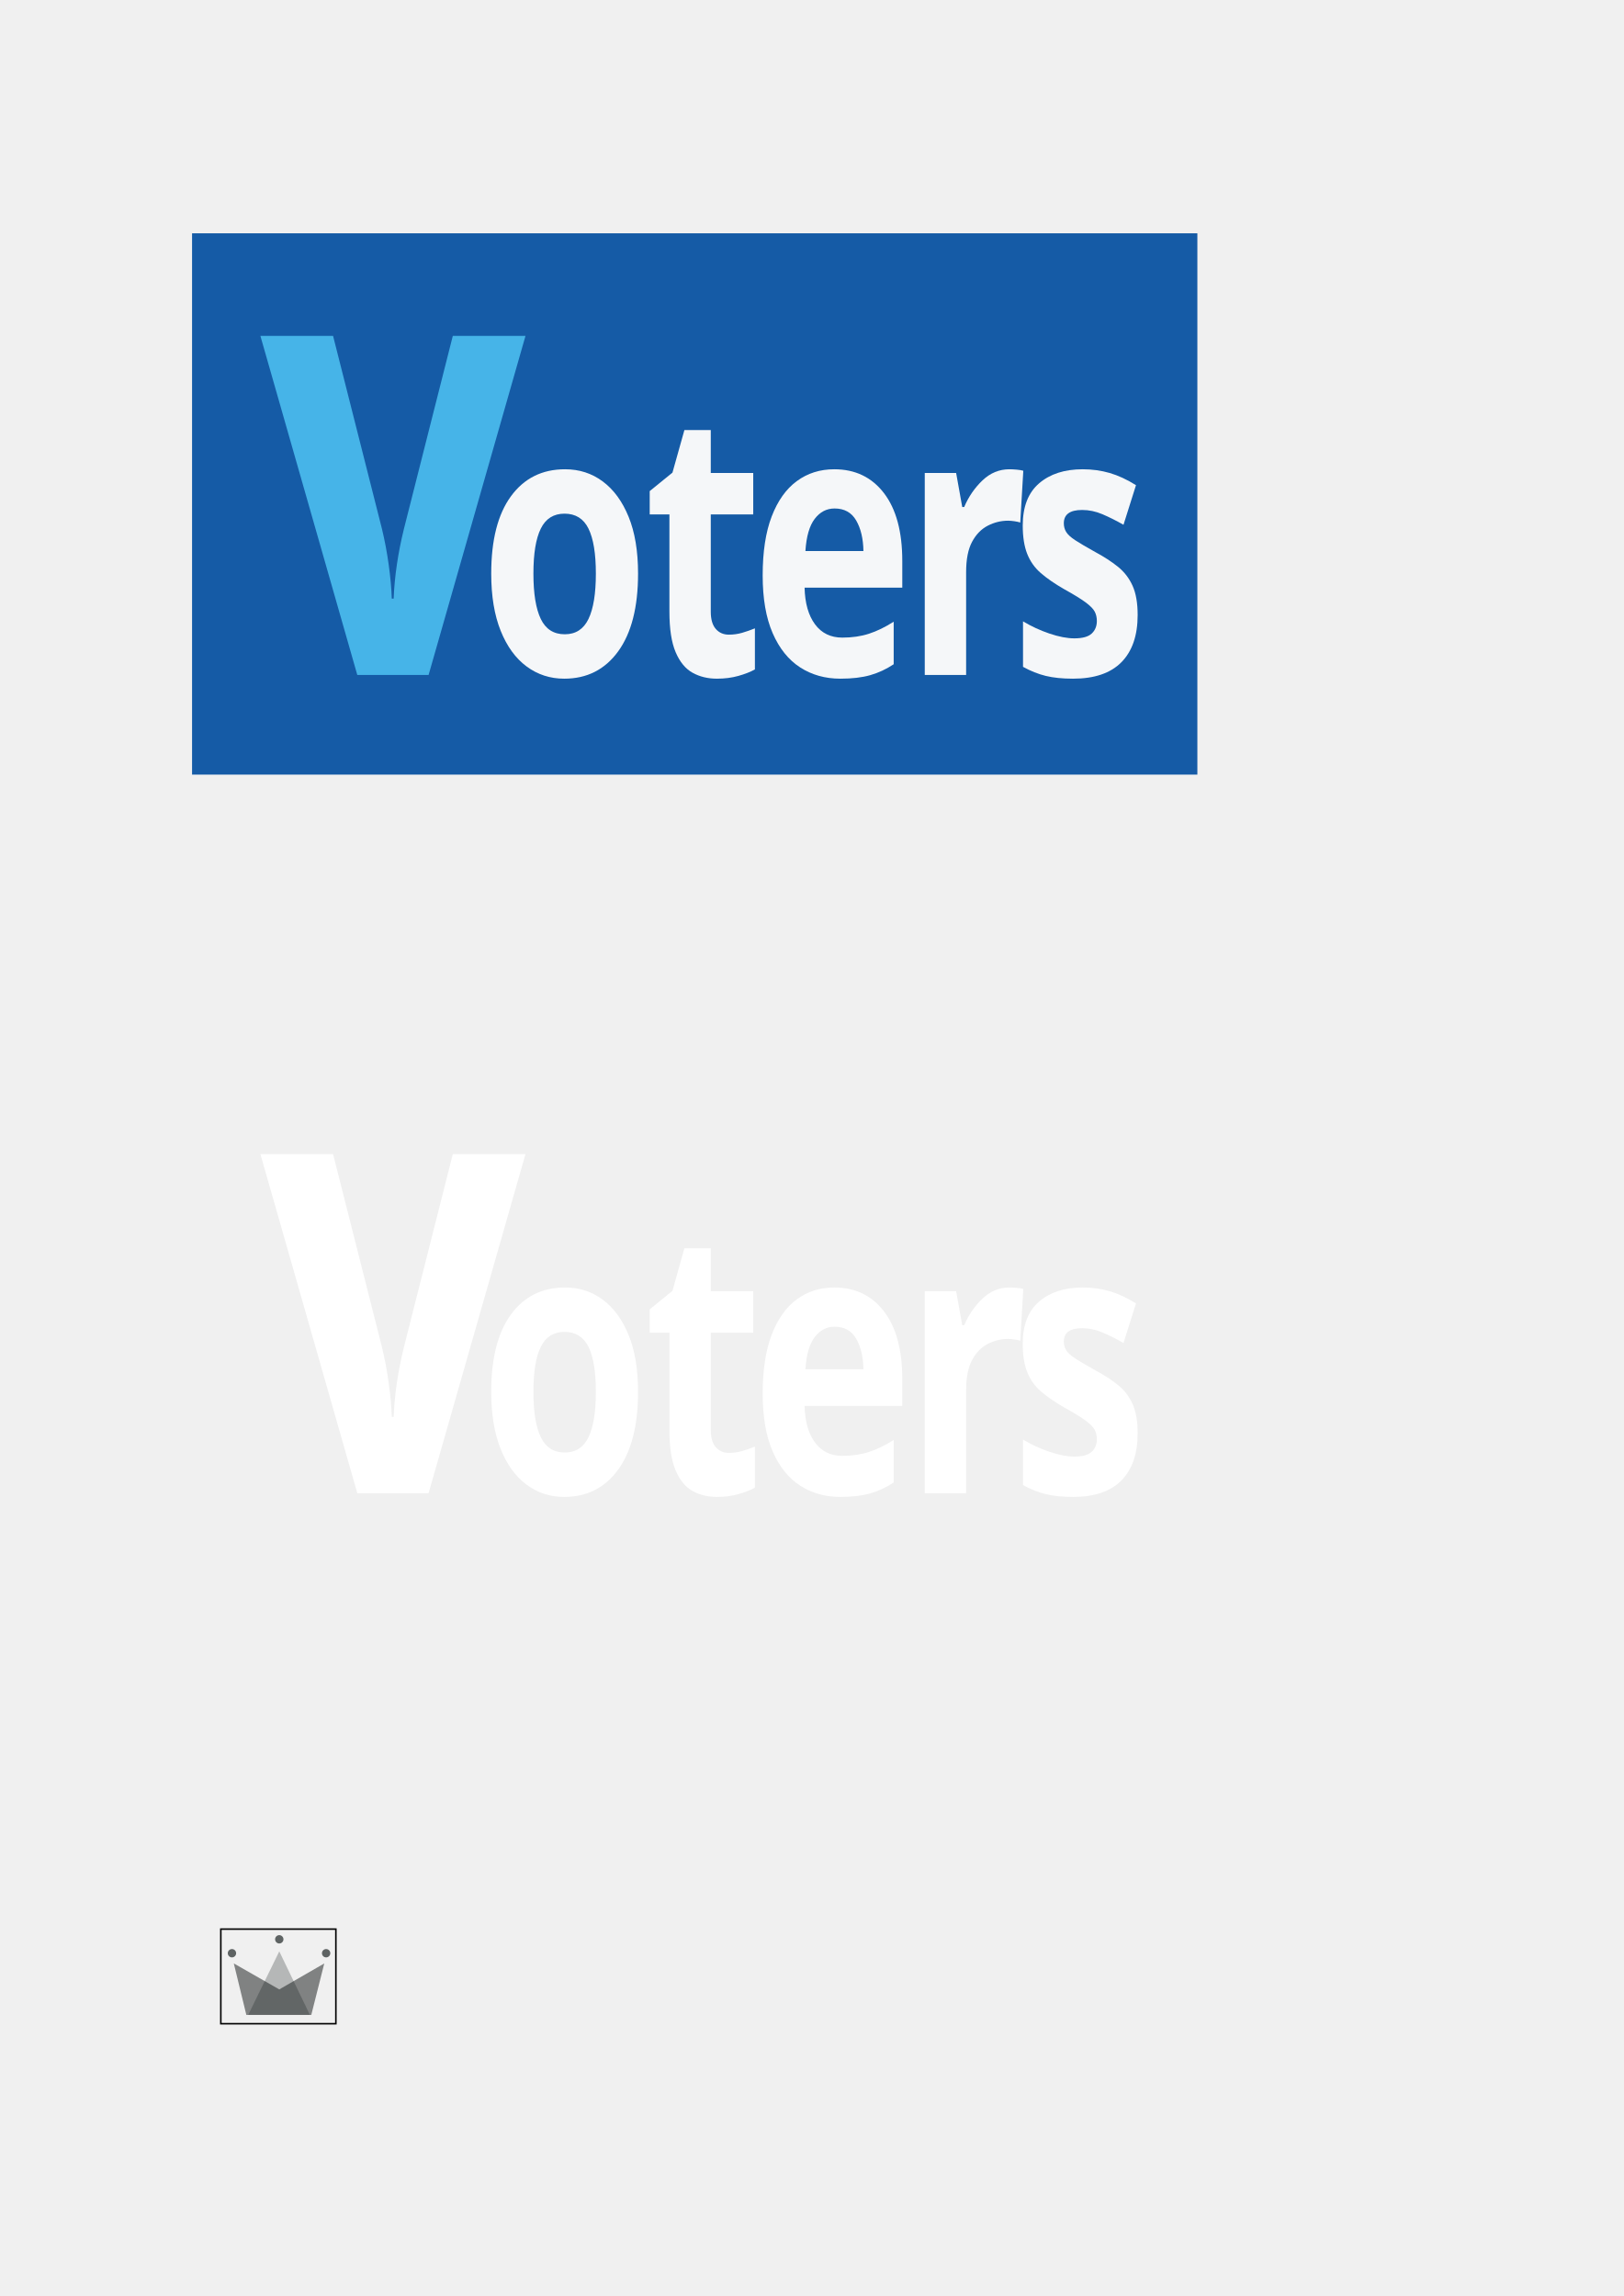
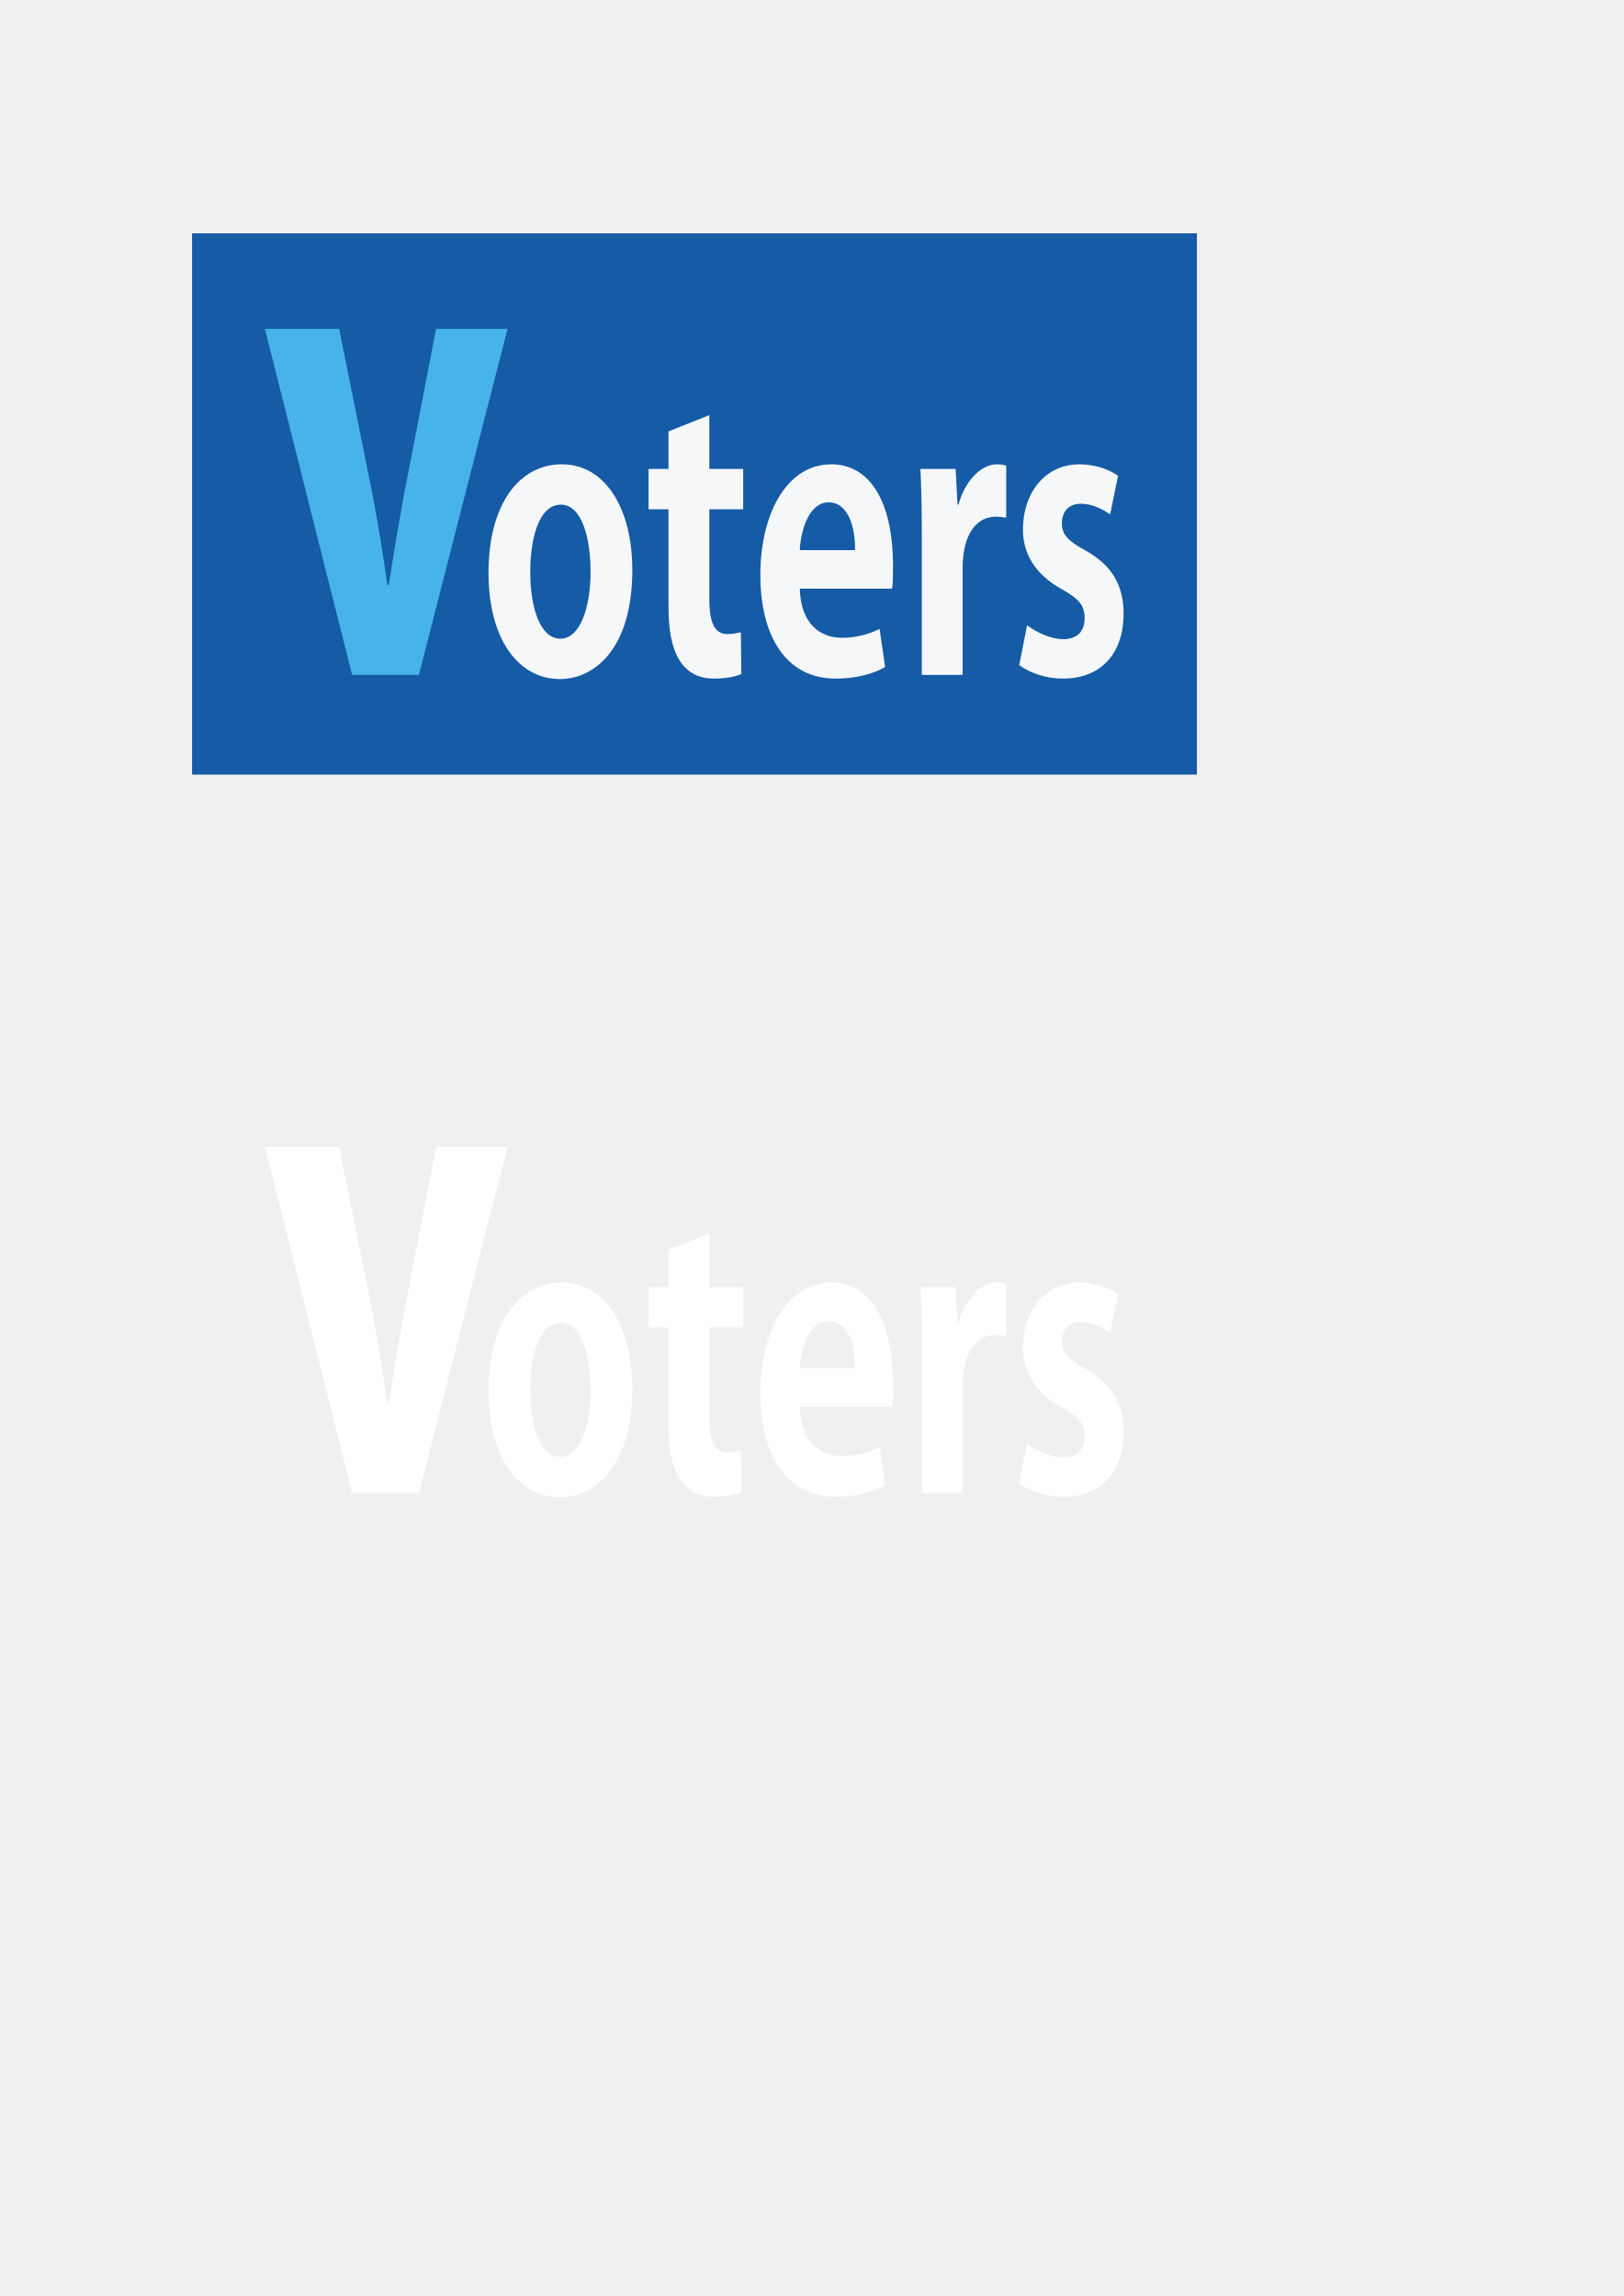
<svg xmlns="http://www.w3.org/2000/svg" xml:space="preserve" width="35mm" height="49.5mm" version="1.1" style="shape-rendering:geometricPrecision; text-rendering:geometricPrecision; image-rendering:optimizeQuality; fill-rule:evenodd; clip-rule:evenodd" viewBox="0 0 3500 4950">
  <defs>
-     <font id="FontID0" horiz-adv-x="663" font-variant="normal" style="fill-rule:nonzero" font-style="normal" font-weight="700">
-       <font-face font-family="Kozuka Gothic Pr6N B">
-         <font-face-src>
-           <font-face-name name="KozGoPr6N-Bold" />
-         </font-face-src>
-       </font-face>
-       <missing-glyph>
-         <path d="M0 0z" />
-       </missing-glyph>
-       <glyph unicode="t" horiz-adv-x="384" d="M91 556.999l-72.999 0 0 -108.998 72.999 0 0 -257c0,-62 3,-201.001 163,-201.001 43.001,0 79,5 99,13.001l-2 113c-15,-3 -27,-5 -48.001,-5 -44.998,0 -65.999,28.001 -65.999,95.001l0 242 123 0 0 108.998 -123 0 0 145.002 -146 -43.001 0 -102.001z" />
-       <glyph unicode="e" horiz-adv-x="551" d="M465.999 124c-37.999,-13.001 -81,-23.001 -136,-23.001 -79.999,0 -148,38.001 -151.999,133l333 0c3,16.001 3.999,37 3.999,59 0,180 -87.999,276.002 -222.999,276.002 -163,0 -255.001,-138.002 -255.001,-298.001 0,-173 97.999,-281 270.001,-281 69,0 133.998,12 180,32l-21.001 102.001zm-287.999 213.001c3.999,54.998 33.999,128.998 104.999,128.998 73.001,0 96.002,-70.999 95.001,-128.998l-200 0z" />
-       <glyph unicode="v" horiz-adv-x="539" d="M377 557l-69.999 -270c-12,-49 -22,-94 -31.001,-142l-3 0c-8.999,48 -18.999,94 -31,142l-73 270 -158.999 0 186.999 -557 143.001 0 189.999 557 -153 0z" />
-       <glyph unicode="s" horiz-adv-x="443" d="M388 538c-32,17 -81,31.001 -138,31.001 -124,0 -204.001,-76.002 -204.001,-176.001 0,-60.999 38.001,-120.001 142.001,-162.001 60.999,-25.999 79.999,-44 79.999,-77.999 0,-33.999 -24.998,-55.999 -76.998,-55.999 -46.001,0 -101,20 -130.001,37l-27.999 -107.001c37,-22 96,-37 156.999,-37 139.001,0 218.999,70.001 218.999,176.001 0,77 -44,131 -138,170 -64,27 -84.999,43.001 -84.999,74 0,30 23.999,52.999 69,52.999 42,0 81,-15.999 104.999,-29l28.001 104z" />
-       <glyph unicode="r" horiz-adv-x="386" d="M371.001 566c-10,2 -19.002,3 -33.001,3 -52,0 -112.001,-37 -138,-109l-3.999 0 -6.001 96.999 -127.001 0c2.002,-49.998 4.001,-104.999 4.001,-173.999l0 -383 148 0 0 287.999c0,95.001 50.999,140.001 118,140.001 15,0 27,-1.001 38.001,-3l0 141z" />
-       <glyph unicode="o" horiz-adv-x="593" d="M299 569.001c-151,0 -264,-106.002 -264,-293.001 0,-180.999 107.999,-287 257.999,-287 124,0 260.001,82 260.001,294 0,169.001 -97.999,286.002 -254,286.002zm104 -289c0,-99 -38.001,-182.001 -107.999,-182.001 -72,0 -110.001,82 -110.001,181.001 0,85.001 29,181.001 111,181.001 75.999,0 107.001,-93.001 107.001,-180z" />
-     </font>
    <style type="text/css">
   
-     @font-face { font-family:"Kozuka Gothic Pr6N B";font-variant:normal;font-style:normal;font-weight:bold;src:url("#FontID0") format(svg)}
-     .str0 {stroke:black;stroke-width:3.333}
    .fil3 {fill:none}
    .fil0 {fill:#155BA6}
-     .fil1 {fill:#46B4E8}
-     .fil7 {fill:#5E6363}
-     .fil5 {fill:#808282}
-     .fil2 {fill:#F5F7F9}
-     .fil4 {fill:white}
-     .fil6 {fill:#101A1A;fill-opacity:0.263}
-     .fnt1 {font-weight:bold;font-size:797.658px;font-family:'Kozuka Gothic Pr6N B'}
-     .fnt0 {font-weight:bold;font-size:1338.99px;font-family:'Kozuka Gothic Pr6N B'}
+     .fil1 {fill:#46B4E8;fill-rule:nonzero}
+     .fil2 {fill:#F5F7F9;fill-rule:nonzero}
+     .fil4 {fill:white;fill-rule:nonzero}
   
  </style>
  </defs>
  <g id="Layer_x0020_1">
-     <g id="_2524189887968">
-       <rect class="fil0" x="414" y="503" width="2167" height="1167" />
-       <g>
-         <g transform="matrix(0.750056 0 0 1 -751.313 -1019.8)">
-           <text x="1750" y="2475" class="fil1 fnt0">v</text>
-         </g>
-         <g transform="matrix(0.750056 0 0 1 -280.649 -1019.8)">
-           <text x="1750" y="2475" class="fil2 fnt1">o</text>
-         </g>
-         <g transform="matrix(0.750056 0 0 1 74.1358 -1019.8)">
-           <text x="1750" y="2475" class="fil2 fnt1">t</text>
-         </g>
-         <g transform="matrix(0.750056 0 0 1 304.477 -1019.8)">
-           <text x="1750" y="2475" class="fil2 fnt1">e</text>
-         </g>
-         <g transform="matrix(0.750056 0 0 1 634.134 -1019.8)">
-           <text x="1750" y="2475" class="fil2 fnt1">r</text>
-         </g>
-         <g transform="matrix(0.750056 0 0 1 865.074 -1019.8)">
-           <text x="1750" y="2475" class="fil2 fnt1">s</text>
-         </g>
-       </g>
+     <g id="_2185308104608">
+       <polygon class="fil0" points="414,503 2580,503 2580,1670 414,1670 " />
+       <path class="fil1" d="M940 709l-70 362c-12,66 -22,126 -32,190l-3 0c-9,-64 -19,-126 -31,-190l-73 -362 -160 0 188 746 144 0 191 -746 -154 0z" />
+       <path class="fil2" d="M1211 1001c-91,0 -158,85 -158,234 0,144 65,229 154,229 74,0 156,-65 156,-235 0,-134 -59,-228 -152,-228zm62 231c0,79 -23,145 -65,145 -43,0 -65,-65 -65,-144 0,-68 17,-145 66,-145 46,0 64,74 64,144z" />
+       <path class="fil2" d="M1441 1011l-43 0 0 87 43 0 0 205c0,49 2,160 98,160 25,0 47,-4 59,-10l-1 -90c-9,2 -16,4 -29,4 -27,0 -39,-23 -39,-76l0 -193 73 0 0 -87 -73 0 0 -116 -88 35 0 81z" />
+       <path class="fil2" d="M1896 1356c-23,11 -49,19 -81,19 -48,0 -89,-31 -91,-106l199 0c2,-13 2,-30 2,-48 0,-143 -52,-220 -133,-220 -98,0 -153,110 -153,238 0,138 59,224 162,224 41,0 80,-9 107,-25l-12 -82zm-172 -170c2,-43 20,-103 62,-103 44,0 58,57 57,103l-119 0z" />
+       <path class="fil2" d="M2169 1004c-6,-2 -12,-3 -20,-3 -31,0 -67,30 -83,87l-2 0 -4 -77 -76 0c2,40 3,84 3,139l0 305 88 0 0 -230c0,-75 31,-111 71,-111 9,0 16,1 23,2l0 -112z" />
+       <path class="fil2" d="M2410 1026c-19,-14 -49,-25 -83,-25 -74,0 -122,61 -122,141 0,48 23,95 85,129 37,21 48,35 48,62 0,27 -15,45 -46,45 -28,0 -60,-16 -78,-30l-17 86c23,17 58,29 94,29 84,0 131,-56 131,-140 0,-62 -26,-105 -82,-136 -38,-21 -51,-34 -51,-59 0,-24 14,-42 41,-42 25,0 49,13 63,23l17 -83z" />
    </g>
-     <g id="_2524189898848">
-       <rect class="fil3" x="414" y="2267" width="2167" height="1167" />
-       <g>
-         <g transform="matrix(0.750056 0 0 1 -751.313 744.246)">
-           <text x="1750" y="2475" class="fil4 fnt0">v</text>
-         </g>
-         <g transform="matrix(0.750056 0 0 1 -280.649 744.246)">
-           <text x="1750" y="2475" class="fil4 fnt1">o</text>
-         </g>
-         <g transform="matrix(0.750056 0 0 1 74.1358 744.246)">
-           <text x="1750" y="2475" class="fil4 fnt1">t</text>
-         </g>
-         <g transform="matrix(0.750056 0 0 1 304.477 744.246)">
-           <text x="1750" y="2475" class="fil4 fnt1">e</text>
-         </g>
-         <g transform="matrix(0.750056 0 0 1 634.134 744.246)">
-           <text x="1750" y="2475" class="fil4 fnt1">r</text>
-         </g>
-         <g transform="matrix(0.750056 0 0 1 865.074 744.246)">
-           <text x="1750" y="2475" class="fil4 fnt1">s</text>
-         </g>
-       </g>
-     </g>
-     <g id="_2524189896736">
-       <g id="WiP">
-         <g id="Artboard">
-           <g id="Group">
-             <polygon id="Rectangle" class="fil5" points="504,4233 602,4289 699,4233 671,4344 531,4344 " />
-             <polygon id="Triangle" class="fil6" points="602,4207 668,4344 535,4344 " />
-             <circle id="Oval" class="fil7" cx="500" cy="4211" r="9" />
-             <circle id="Oval_0" class="fil7" cx="602" cy="4181" r="9" />
-             <circle id="Oval_1" class="fil7" cx="703" cy="4211" r="9" />
-           </g>
-         </g>
-       </g>
-     </g>
-     <rect class="fil3 str0" x="476" y="4159" width="248" height="204" />
+     <polygon class="fil3" points="414,2267 2580,2267 2580,3434 414,3434 " />
+     <path class="fil4" d="M940 2473l-70 362c-12,66 -22,126 -32,190l-3 0c-9,-64 -19,-126 -31,-190l-73 -362 -160 0 188 746 144 0 191 -746 -154 0z" />
+     <path class="fil4" d="M1211 2765c-91,0 -158,85 -158,234 0,144 65,229 154,229 74,0 156,-65 156,-234 0,-135 -59,-229 -152,-229zm62 231c0,79 -23,145 -65,145 -43,0 -65,-65 -65,-144 0,-68 17,-145 66,-145 46,0 64,75 64,144z" />
+     <path class="fil4" d="M1441 2775l-43 0 0 87 43 0 0 205c0,49 2,160 98,160 25,0 47,-4 59,-10l-1 -90c-9,2 -16,4 -29,4 -27,0 -39,-23 -39,-76l0 -193 73 0 0 -87 -73 0 0 -116 -88 35 0 81z" />
+     <path class="fil4" d="M1896 3120c-23,11 -49,19 -81,19 -48,0 -89,-31 -91,-106l199 0c2,-13 2,-30 2,-47 0,-144 -52,-221 -133,-221 -98,0 -153,110 -153,238 0,138 59,224 162,224 41,0 80,-9 107,-25l-12 -82zm-172 -170c2,-43 20,-102 62,-102 44,0 58,56 57,102l-119 0z" />
+     <path class="fil4" d="M2169 2768c-6,-2 -12,-3 -20,-3 -31,0 -67,30 -83,87l-2 0 -4 -77 -76 0c2,40 3,84 3,139l0 305 88 0 0 -229c0,-76 31,-112 71,-112 9,0 16,1 23,2l0 -112z" />
+     <path class="fil4" d="M2410 2790c-19,-13 -49,-25 -83,-25 -74,0 -122,61 -122,141 0,48 23,95 85,129 37,21 48,35 48,62 0,27 -15,45 -46,45 -28,0 -60,-16 -78,-30l-17 86c23,17 58,29 94,29 84,0 131,-56 131,-140 0,-62 -26,-105 -82,-136 -38,-21 -51,-34 -51,-59 0,-24 14,-42 41,-42 25,0 49,13 63,23l17 -83z" />
  </g>
</svg>
